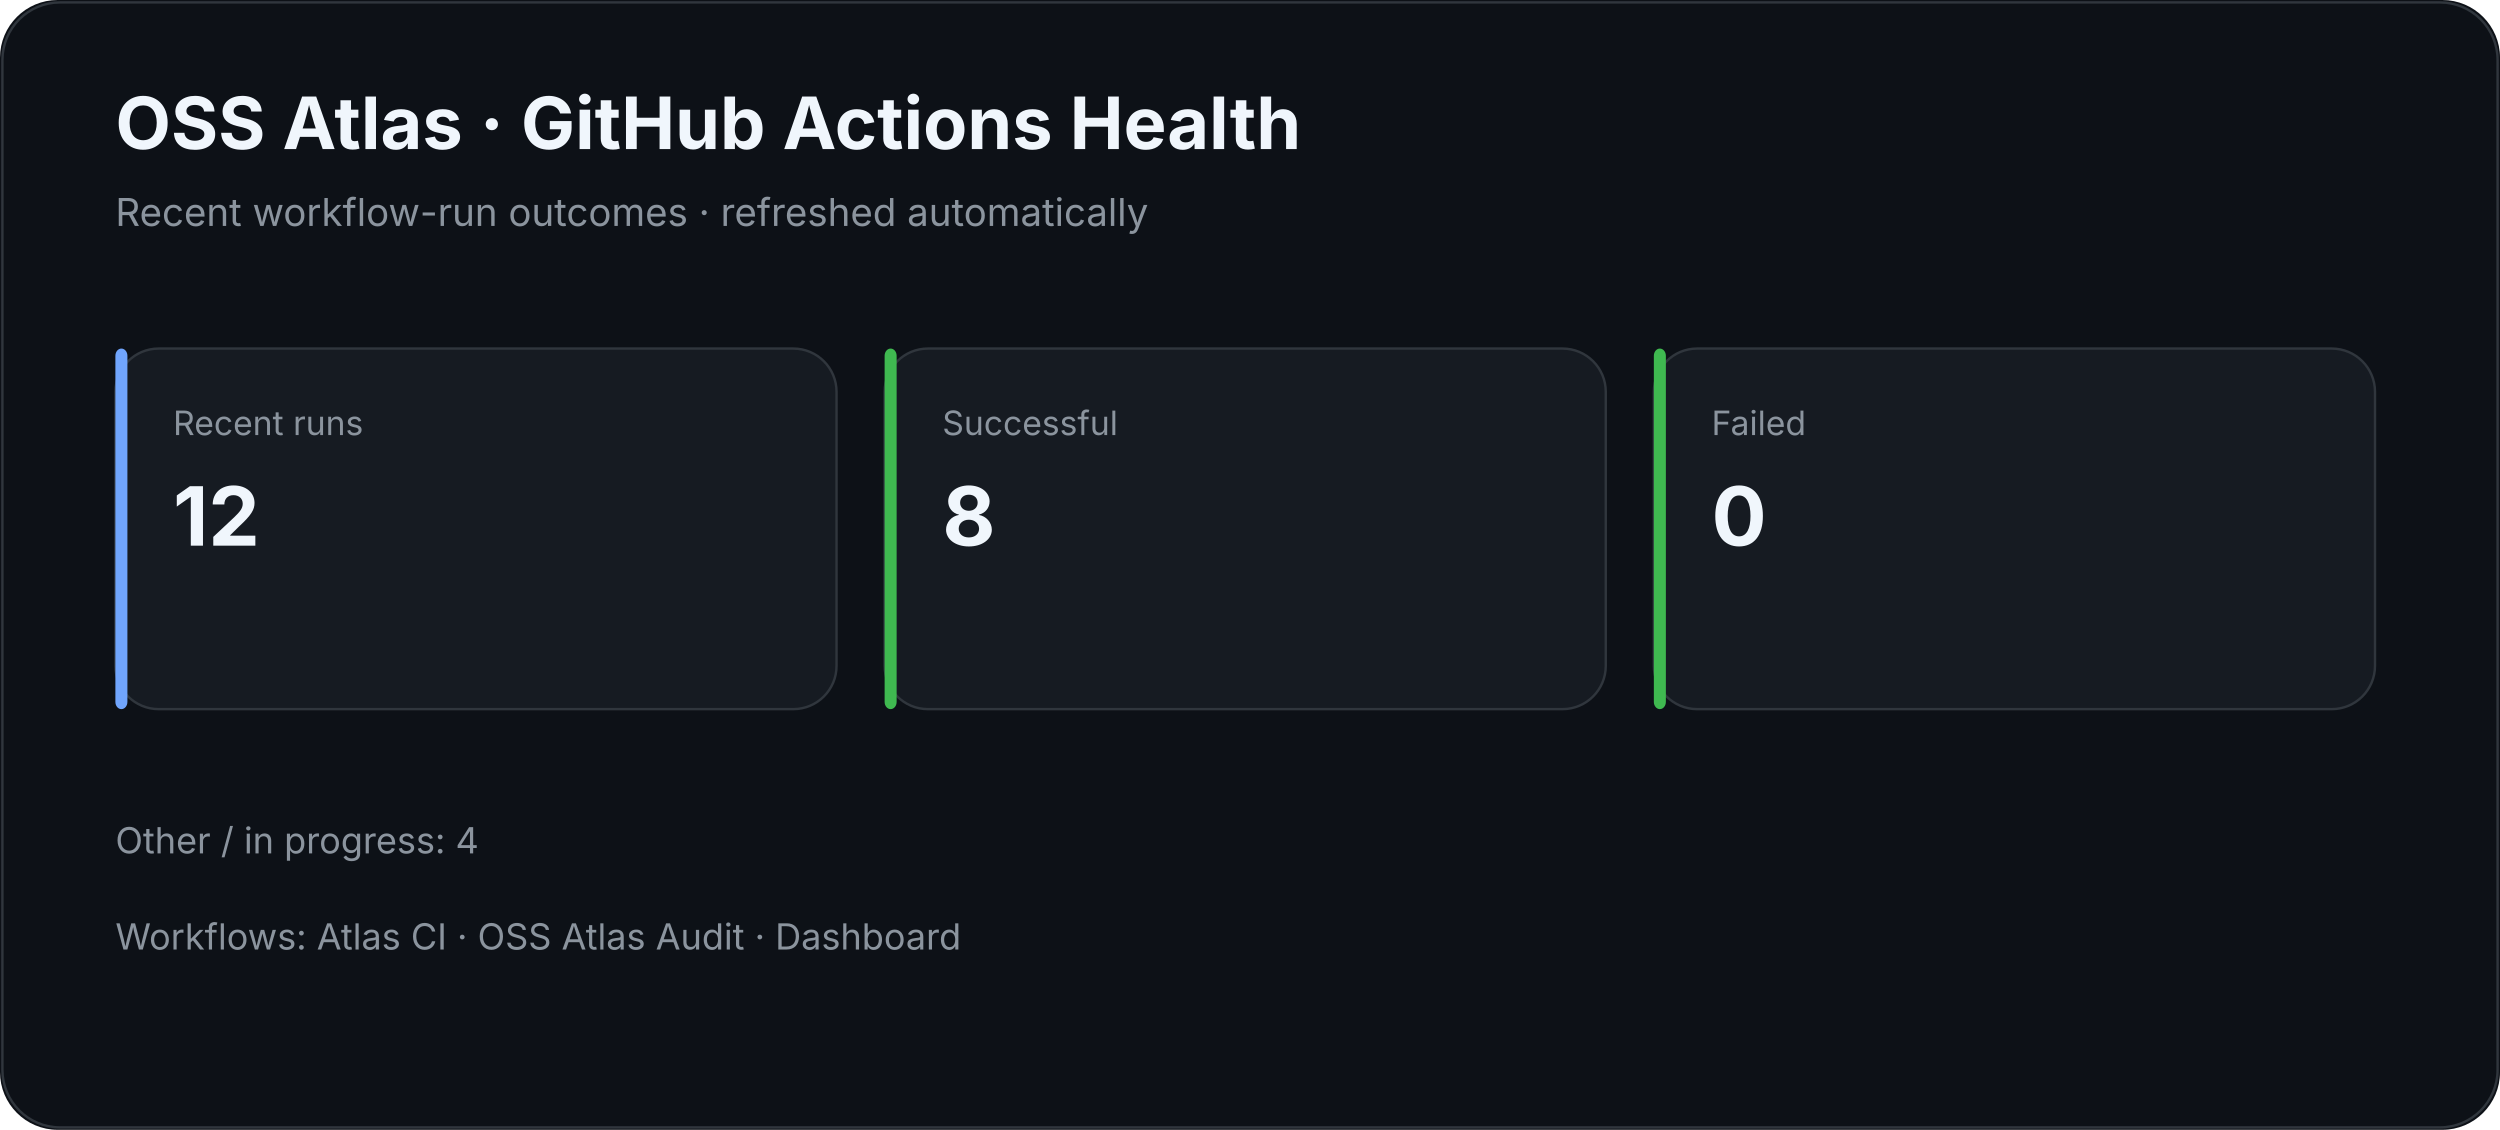
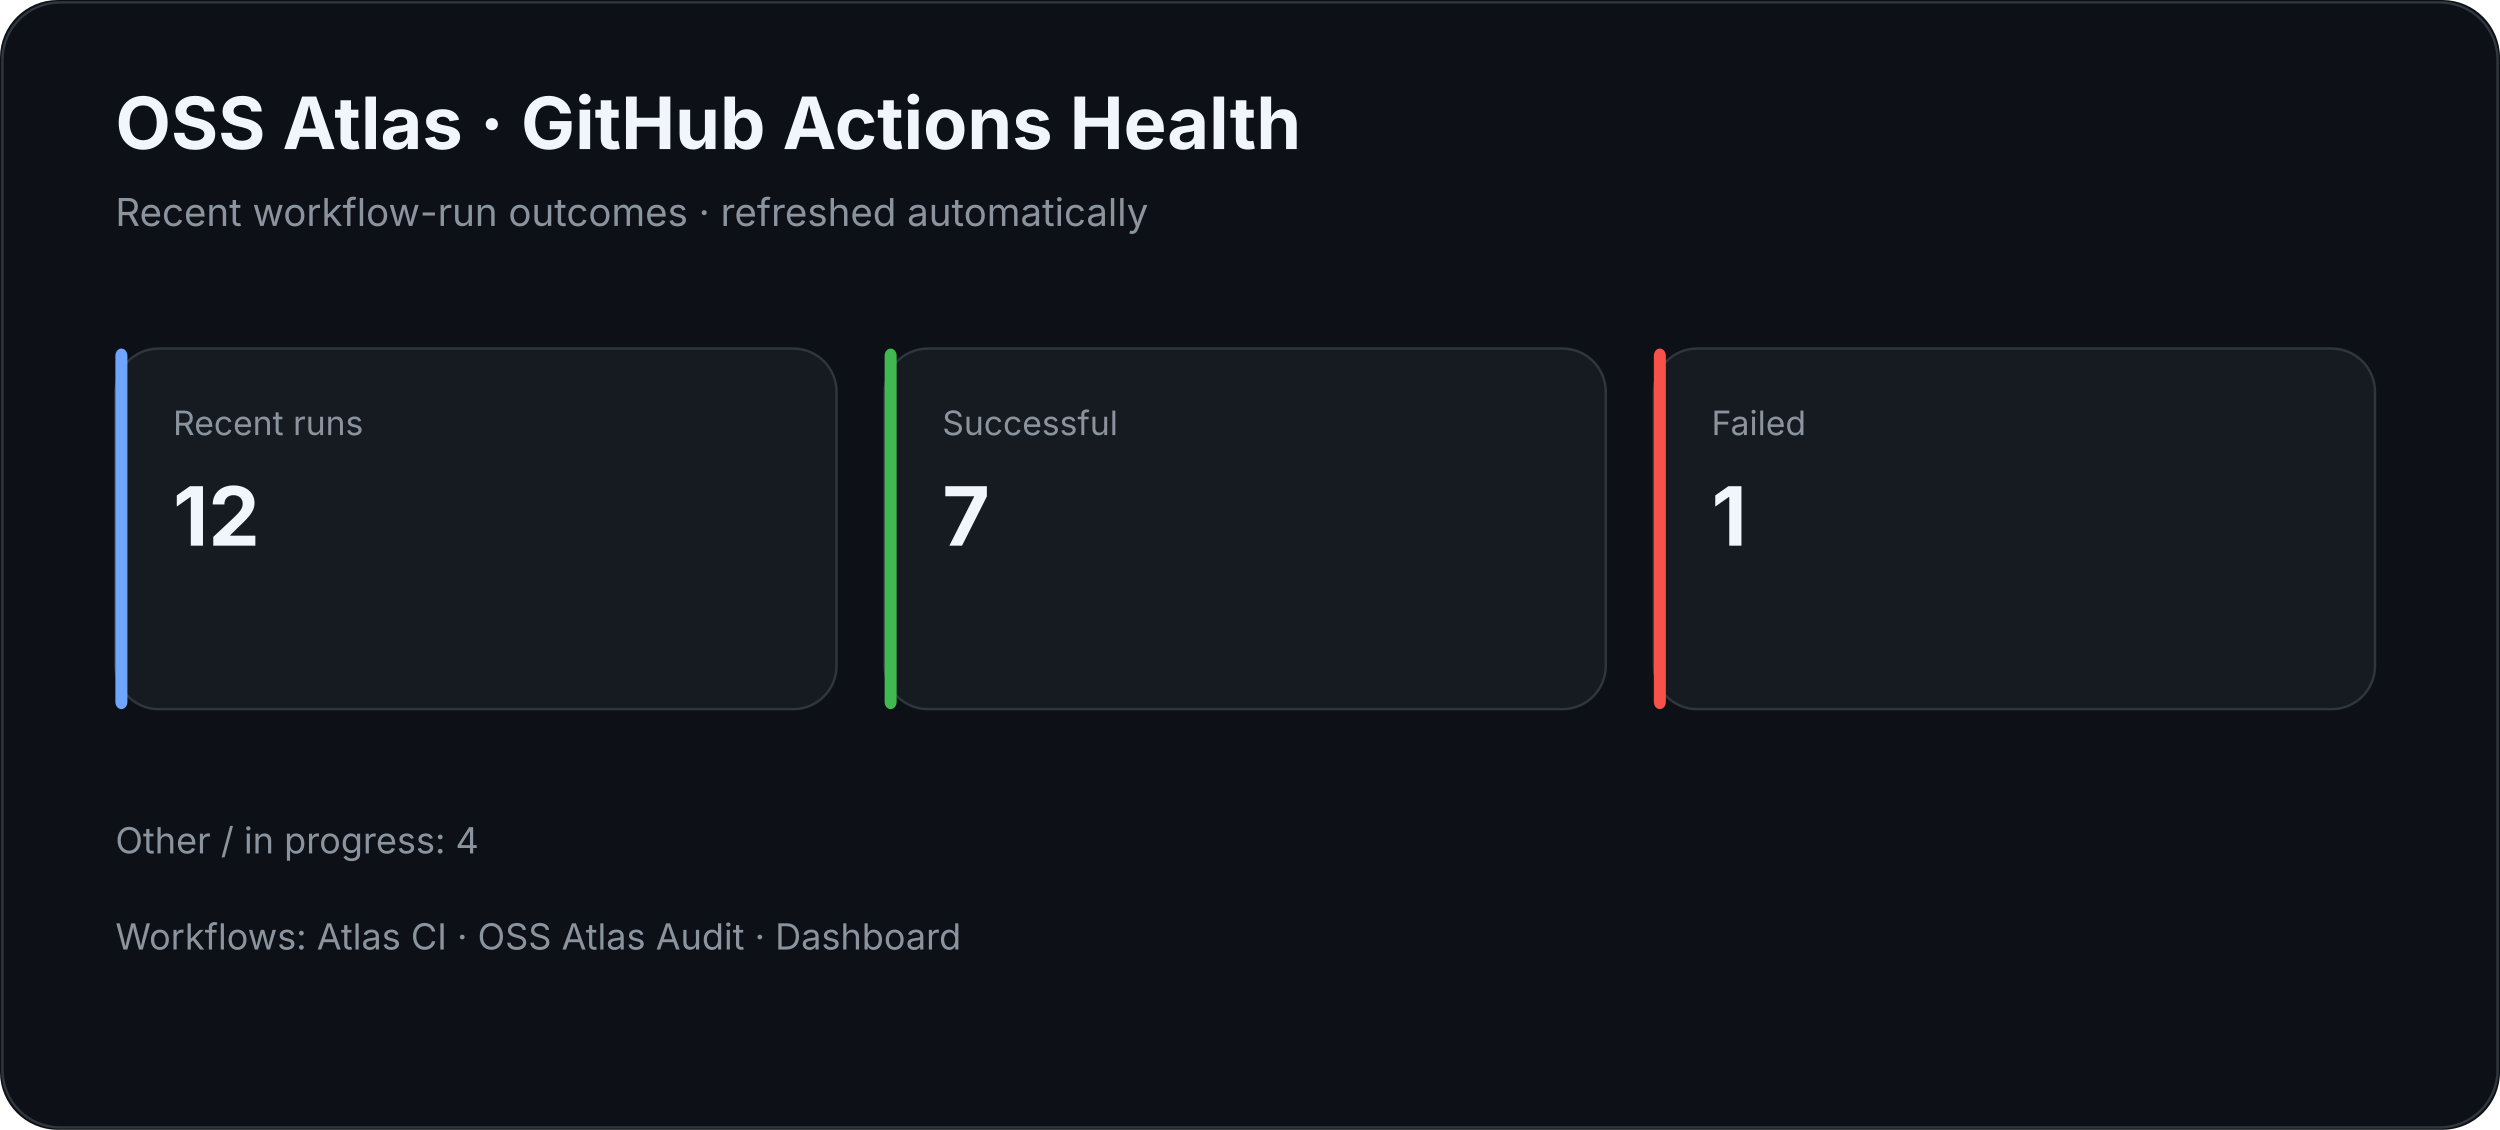
<svg xmlns="http://www.w3.org/2000/svg" width="1040" height="470" viewBox="0 0 1040 470">
  <rect width="100%" height="100%" rx="24" fill="#0d1117" />
  <rect x="1" y="1" width="1038" height="468" rx="24" fill="none" stroke="#30363d" />
  <text x="48" y="62" fill="#f0f6fc" font-family="Inter,Segoe UI,Arial,sans-serif" font-size="30" font-weight="700">OSS Atlas · GitHub Actions Health</text>
  <text x="48" y="94" fill="#8b949e" font-family="Inter,Segoe UI,Arial,sans-serif" font-size="16">Recent workflow-run outcomes · refreshed automatically</text>
  <rect x="48" y="145" width="300" height="150" rx="18" fill="#161b22" stroke="#30363d" />
  <rect x="48" y="145" width="5" height="150" rx="3" fill="#70a5fd" />
  <text x="72" y="181" fill="#8b949e" font-family="Inter,Segoe UI,Arial,sans-serif" font-size="14">Recent runs</text>
  <text x="72" y="227" fill="#f0f6fc" font-family="Inter,Segoe UI,Arial,sans-serif" font-size="34" font-weight="700">12</text>
  <rect x="368" y="145" width="300" height="150" rx="18" fill="#161b22" stroke="#30363d" />
  <rect x="368" y="145" width="5" height="150" rx="3" fill="#3fb950" />
  <text x="392" y="181" fill="#8b949e" font-family="Inter,Segoe UI,Arial,sans-serif" font-size="14">Successful</text>
-   <text x="392" y="227" fill="#f0f6fc" font-family="Inter,Segoe UI,Arial,sans-serif" font-size="34" font-weight="700">8</text>
+   <text x="392" y="227" fill="#f0f6fc" font-family="Inter,Segoe UI,Arial,sans-serif" font-size="34" font-weight="700">7</text>
  <rect x="688" y="145" width="300" height="150" rx="18" fill="#161b22" stroke="#30363d" />
-   <rect x="688" y="145" width="5" height="150" rx="3" fill="#3fb950" />
+   <rect x="688" y="145" width="5" height="150" rx="3" fill="#f85149" />
  <text x="712" y="181" fill="#8b949e" font-family="Inter,Segoe UI,Arial,sans-serif" font-size="14">Failed</text>
-   <text x="712" y="227" fill="#f0f6fc" font-family="Inter,Segoe UI,Arial,sans-serif" font-size="34" font-weight="700">0</text>
+   <text x="712" y="227" fill="#f0f6fc" font-family="Inter,Segoe UI,Arial,sans-serif" font-size="34" font-weight="700">1</text>
  <text x="48" y="355" fill="#8b949e" font-family="Inter,Segoe UI,Arial,sans-serif" font-size="15">Other / in progress: 4</text>
  <text x="48" y="395" fill="#8b949e" font-family="Inter,Segoe UI,Arial,sans-serif" font-size="15">Workflows: Atlas CI · OSS Atlas Audit · Dashboard</text>
</svg>
